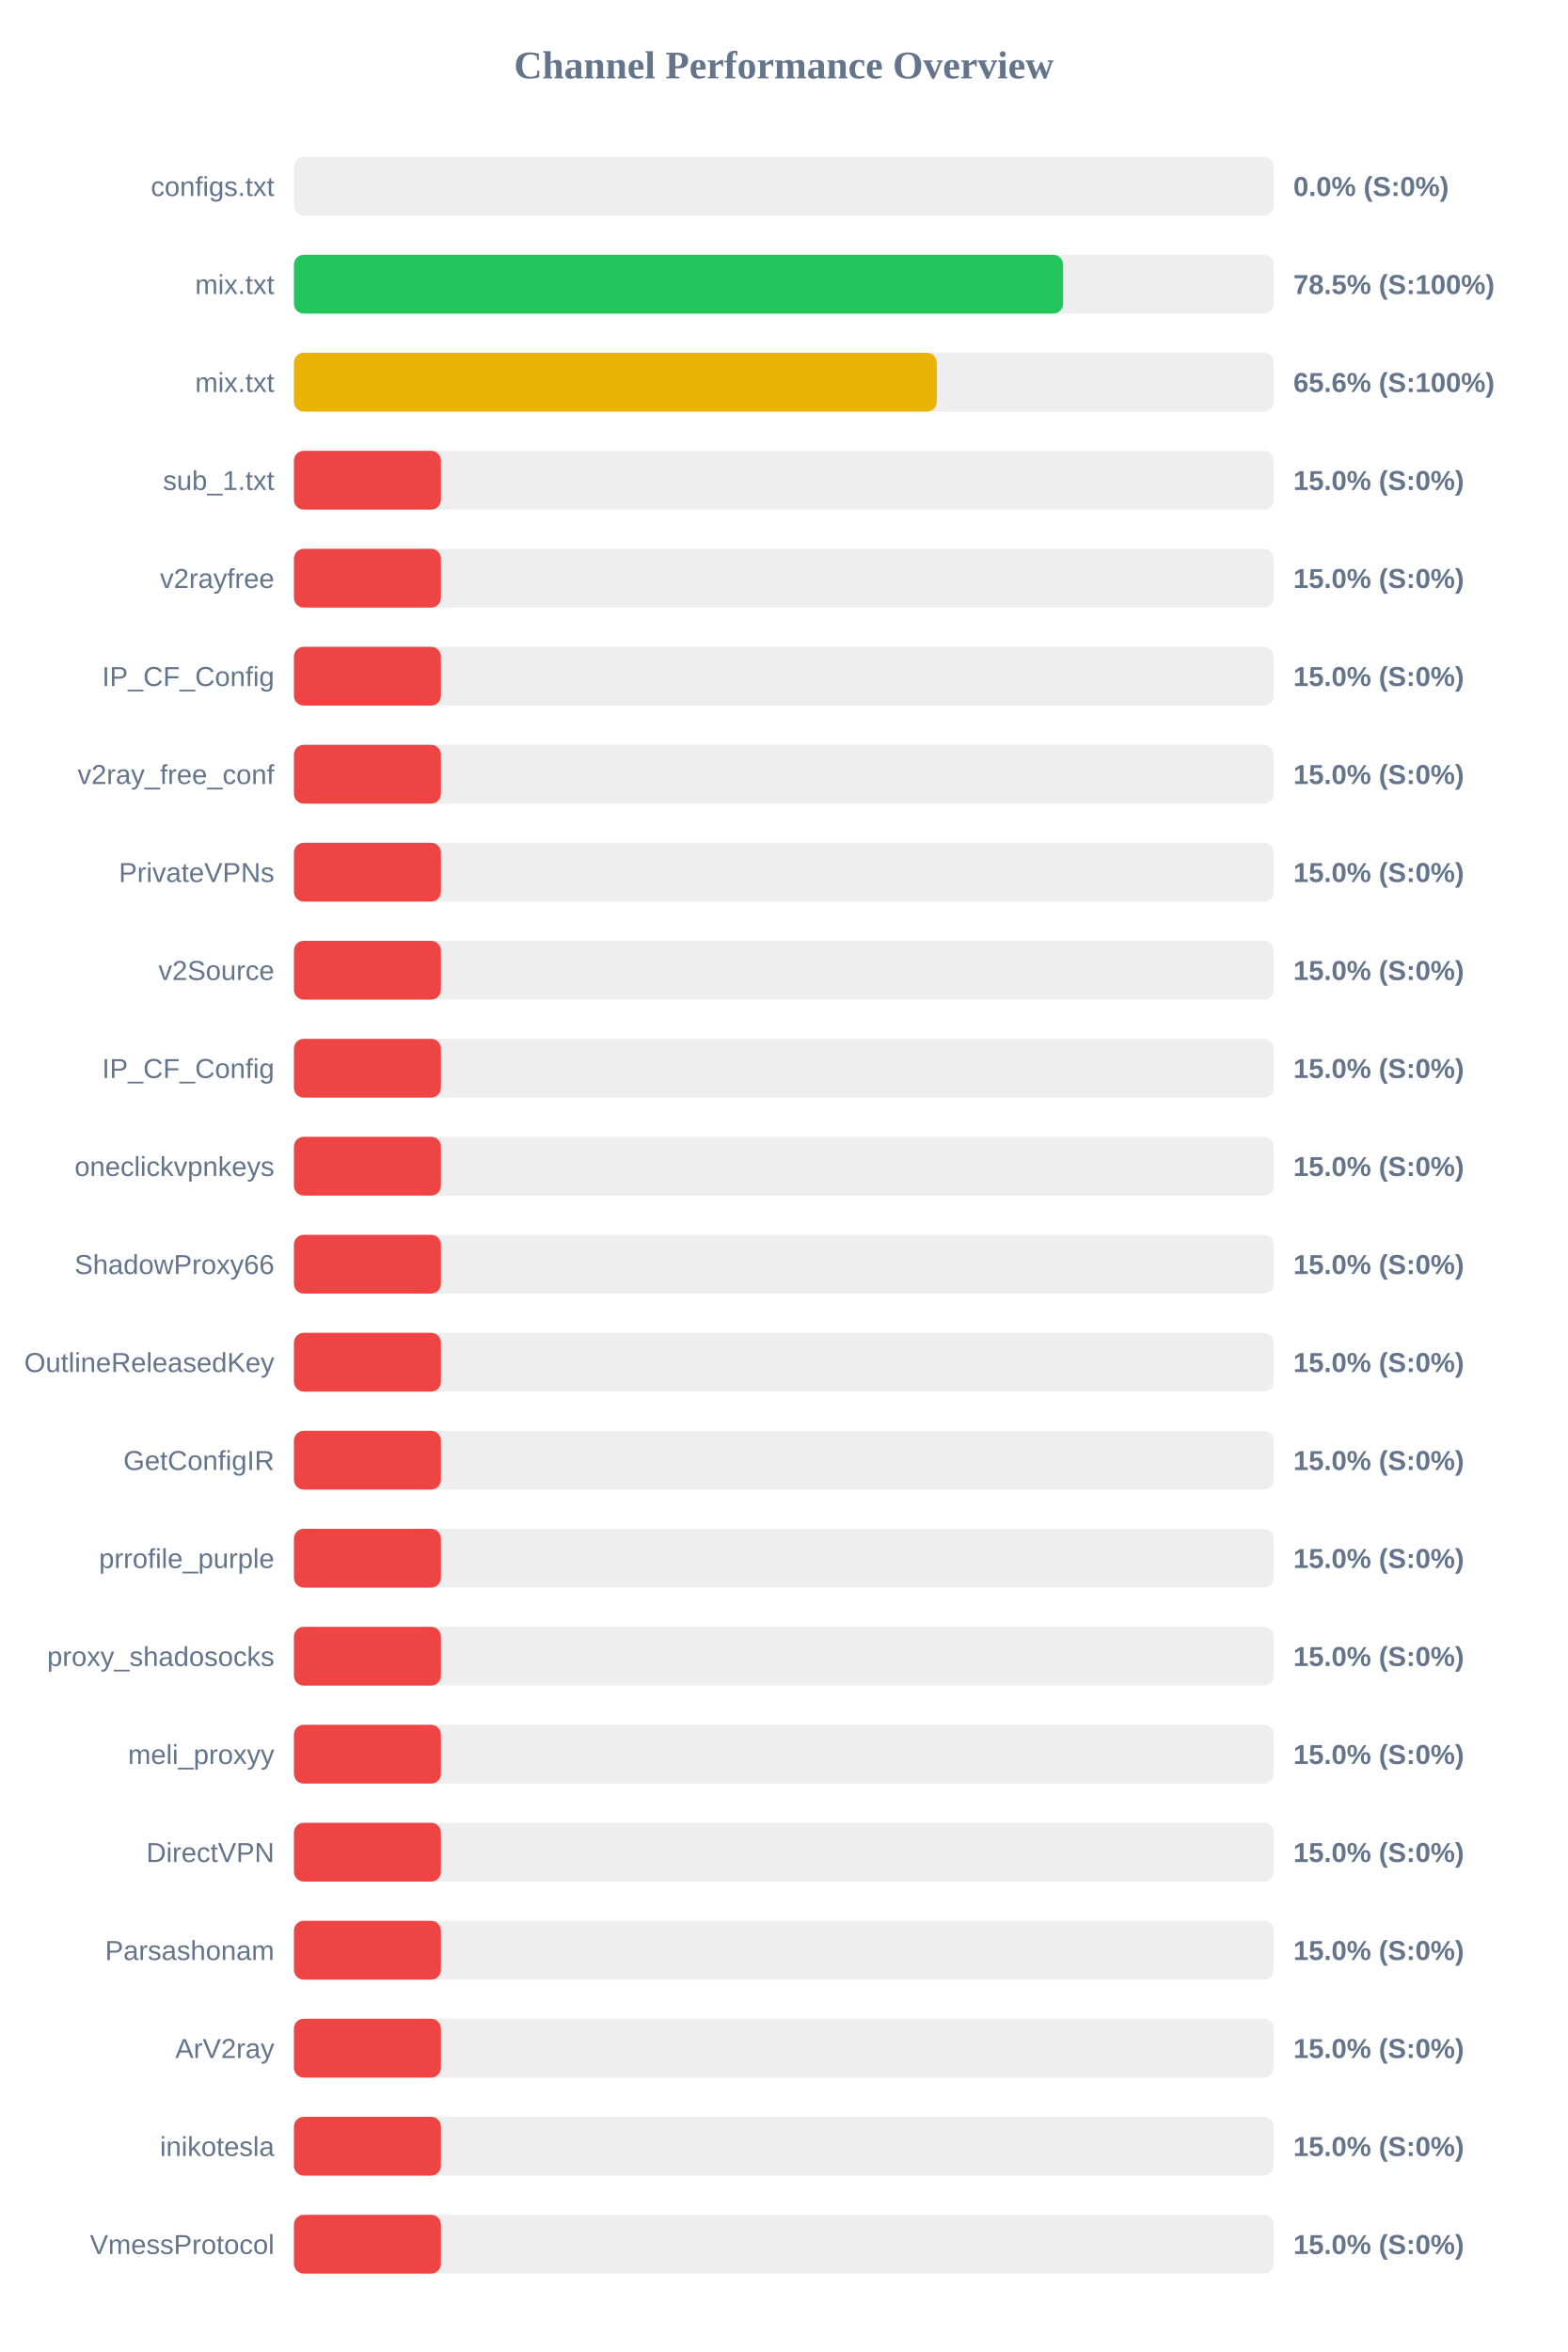
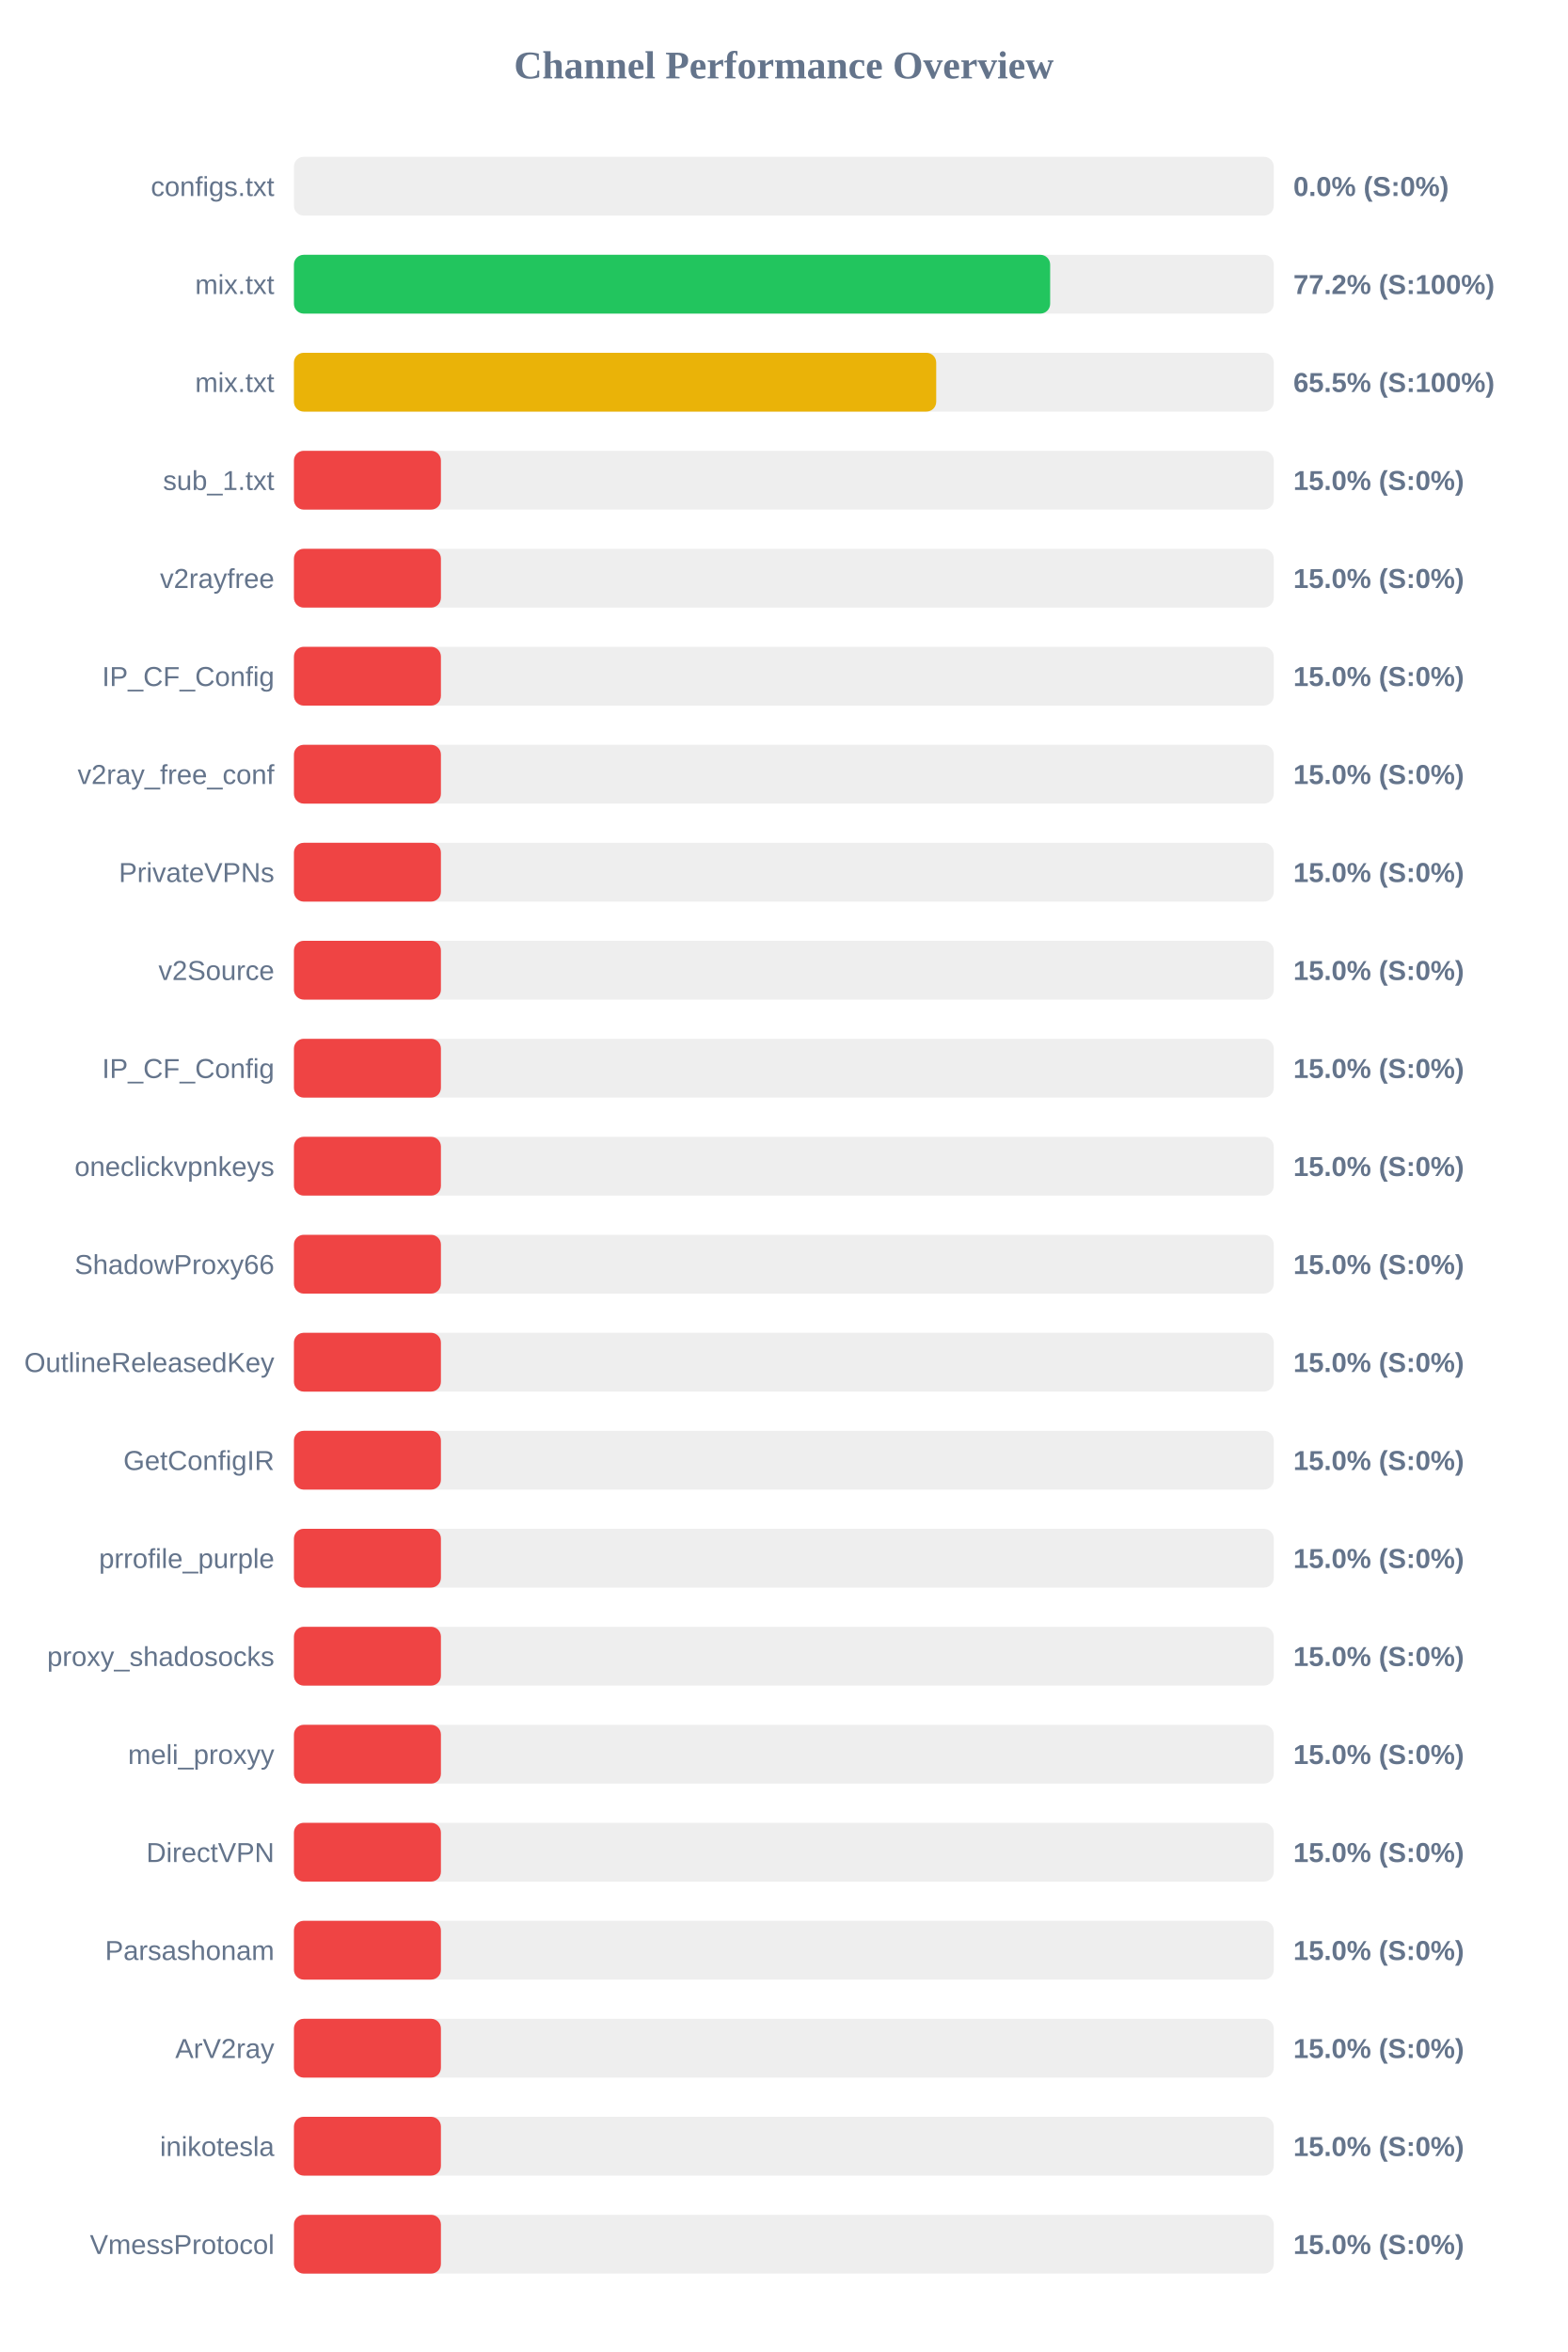
<svg xmlns="http://www.w3.org/2000/svg" width="800" height="1200" version="1.1">
  <style>
        .row { font: 14px Arial; fill: #64748b; }
        .score { font: bold 14px Arial; fill: #64748b; }
    </style>
  <text x="400" y="40" text-anchor="middle" font-size="20px" font-weight="bold" fill="#64748b">Channel Performance Overview</text>
  <rect x="150" y="80" width="500" height="30" fill="#eee" rx="5" />
  <rect x="150" y="80" width="0.0" height="30" fill="#ef4444" rx="5" />
  <text x="140" y="100" text-anchor="end" class="row">configs.txt</text>
  <text x="660" y="100" text-anchor="start" class="score">0.0% (S:0%)</text>
  <rect x="150" y="130" width="500" height="30" fill="#eee" rx="5" />
-   <rect x="150" y="130" width="392.5" height="30" fill="#22c55e" rx="5" />
+   <rect x="150" y="130" width="385.9" height="30" fill="#22c55e" rx="5" />
  <text x="140" y="150" text-anchor="end" class="row">mix.txt</text>
-   <text x="660" y="150" text-anchor="start" class="score">78.5% (S:100%)</text>
+   <text x="660" y="150" text-anchor="start" class="score">77.2% (S:100%)</text>
  <rect x="150" y="180" width="500" height="30" fill="#eee" rx="5" />
-   <rect x="150" y="180" width="328.05" height="30" fill="#eab308" rx="5" />
+   <rect x="150" y="180" width="327.75" height="30" fill="#eab308" rx="5" />
  <text x="140" y="200" text-anchor="end" class="row">mix.txt</text>
-   <text x="660" y="200" text-anchor="start" class="score">65.6% (S:100%)</text>
+   <text x="660" y="200" text-anchor="start" class="score">65.5% (S:100%)</text>
  <rect x="150" y="230" width="500" height="30" fill="#eee" rx="5" />
  <rect x="150" y="230" width="75.0" height="30" fill="#ef4444" rx="5" />
  <text x="140" y="250" text-anchor="end" class="row">sub_1.txt</text>
  <text x="660" y="250" text-anchor="start" class="score">15.0% (S:0%)</text>
  <rect x="150" y="280" width="500" height="30" fill="#eee" rx="5" />
  <rect x="150" y="280" width="75.0" height="30" fill="#ef4444" rx="5" />
  <text x="140" y="300" text-anchor="end" class="row">v2rayfree</text>
  <text x="660" y="300" text-anchor="start" class="score">15.0% (S:0%)</text>
  <rect x="150" y="330" width="500" height="30" fill="#eee" rx="5" />
  <rect x="150" y="330" width="75.0" height="30" fill="#ef4444" rx="5" />
  <text x="140" y="350" text-anchor="end" class="row">IP_CF_Config</text>
  <text x="660" y="350" text-anchor="start" class="score">15.0% (S:0%)</text>
  <rect x="150" y="380" width="500" height="30" fill="#eee" rx="5" />
  <rect x="150" y="380" width="75.0" height="30" fill="#ef4444" rx="5" />
  <text x="140" y="400" text-anchor="end" class="row">v2ray_free_conf</text>
  <text x="660" y="400" text-anchor="start" class="score">15.0% (S:0%)</text>
  <rect x="150" y="430" width="500" height="30" fill="#eee" rx="5" />
  <rect x="150" y="430" width="75.0" height="30" fill="#ef4444" rx="5" />
  <text x="140" y="450" text-anchor="end" class="row">PrivateVPNs</text>
  <text x="660" y="450" text-anchor="start" class="score">15.0% (S:0%)</text>
  <rect x="150" y="480" width="500" height="30" fill="#eee" rx="5" />
  <rect x="150" y="480" width="75.0" height="30" fill="#ef4444" rx="5" />
  <text x="140" y="500" text-anchor="end" class="row">v2Source</text>
  <text x="660" y="500" text-anchor="start" class="score">15.0% (S:0%)</text>
  <rect x="150" y="530" width="500" height="30" fill="#eee" rx="5" />
  <rect x="150" y="530" width="75.0" height="30" fill="#ef4444" rx="5" />
  <text x="140" y="550" text-anchor="end" class="row">IP_CF_Config</text>
  <text x="660" y="550" text-anchor="start" class="score">15.0% (S:0%)</text>
  <rect x="150" y="580" width="500" height="30" fill="#eee" rx="5" />
  <rect x="150" y="580" width="75.0" height="30" fill="#ef4444" rx="5" />
  <text x="140" y="600" text-anchor="end" class="row">oneclickvpnkeys</text>
  <text x="660" y="600" text-anchor="start" class="score">15.0% (S:0%)</text>
  <rect x="150" y="630" width="500" height="30" fill="#eee" rx="5" />
  <rect x="150" y="630" width="75.0" height="30" fill="#ef4444" rx="5" />
  <text x="140" y="650" text-anchor="end" class="row">ShadowProxy66</text>
  <text x="660" y="650" text-anchor="start" class="score">15.0% (S:0%)</text>
  <rect x="150" y="680" width="500" height="30" fill="#eee" rx="5" />
  <rect x="150" y="680" width="75.0" height="30" fill="#ef4444" rx="5" />
  <text x="140" y="700" text-anchor="end" class="row">OutlineReleasedKey</text>
  <text x="660" y="700" text-anchor="start" class="score">15.0% (S:0%)</text>
  <rect x="150" y="730" width="500" height="30" fill="#eee" rx="5" />
  <rect x="150" y="730" width="75.0" height="30" fill="#ef4444" rx="5" />
  <text x="140" y="750" text-anchor="end" class="row">GetConfigIR</text>
  <text x="660" y="750" text-anchor="start" class="score">15.0% (S:0%)</text>
  <rect x="150" y="780" width="500" height="30" fill="#eee" rx="5" />
  <rect x="150" y="780" width="75.0" height="30" fill="#ef4444" rx="5" />
  <text x="140" y="800" text-anchor="end" class="row">prrofile_purple</text>
  <text x="660" y="800" text-anchor="start" class="score">15.0% (S:0%)</text>
  <rect x="150" y="830" width="500" height="30" fill="#eee" rx="5" />
  <rect x="150" y="830" width="75.0" height="30" fill="#ef4444" rx="5" />
  <text x="140" y="850" text-anchor="end" class="row">proxy_shadosocks</text>
  <text x="660" y="850" text-anchor="start" class="score">15.0% (S:0%)</text>
  <rect x="150" y="880" width="500" height="30" fill="#eee" rx="5" />
  <rect x="150" y="880" width="75.0" height="30" fill="#ef4444" rx="5" />
  <text x="140" y="900" text-anchor="end" class="row">meli_proxyy</text>
  <text x="660" y="900" text-anchor="start" class="score">15.0% (S:0%)</text>
  <rect x="150" y="930" width="500" height="30" fill="#eee" rx="5" />
  <rect x="150" y="930" width="75.0" height="30" fill="#ef4444" rx="5" />
  <text x="140" y="950" text-anchor="end" class="row">DirectVPN</text>
  <text x="660" y="950" text-anchor="start" class="score">15.0% (S:0%)</text>
  <rect x="150" y="980" width="500" height="30" fill="#eee" rx="5" />
  <rect x="150" y="980" width="75.0" height="30" fill="#ef4444" rx="5" />
  <text x="140" y="1000" text-anchor="end" class="row">Parsashonam</text>
  <text x="660" y="1000" text-anchor="start" class="score">15.0% (S:0%)</text>
  <rect x="150" y="1030" width="500" height="30" fill="#eee" rx="5" />
  <rect x="150" y="1030" width="75.0" height="30" fill="#ef4444" rx="5" />
  <text x="140" y="1050" text-anchor="end" class="row">ArV2ray</text>
  <text x="660" y="1050" text-anchor="start" class="score">15.0% (S:0%)</text>
  <rect x="150" y="1080" width="500" height="30" fill="#eee" rx="5" />
  <rect x="150" y="1080" width="75.0" height="30" fill="#ef4444" rx="5" />
  <text x="140" y="1100" text-anchor="end" class="row">inikotesla</text>
  <text x="660" y="1100" text-anchor="start" class="score">15.0% (S:0%)</text>
  <rect x="150" y="1130" width="500" height="30" fill="#eee" rx="5" />
  <rect x="150" y="1130" width="75.0" height="30" fill="#ef4444" rx="5" />
  <text x="140" y="1150" text-anchor="end" class="row">VmessProtocol</text>
  <text x="660" y="1150" text-anchor="start" class="score">15.0% (S:0%)</text>
</svg>
